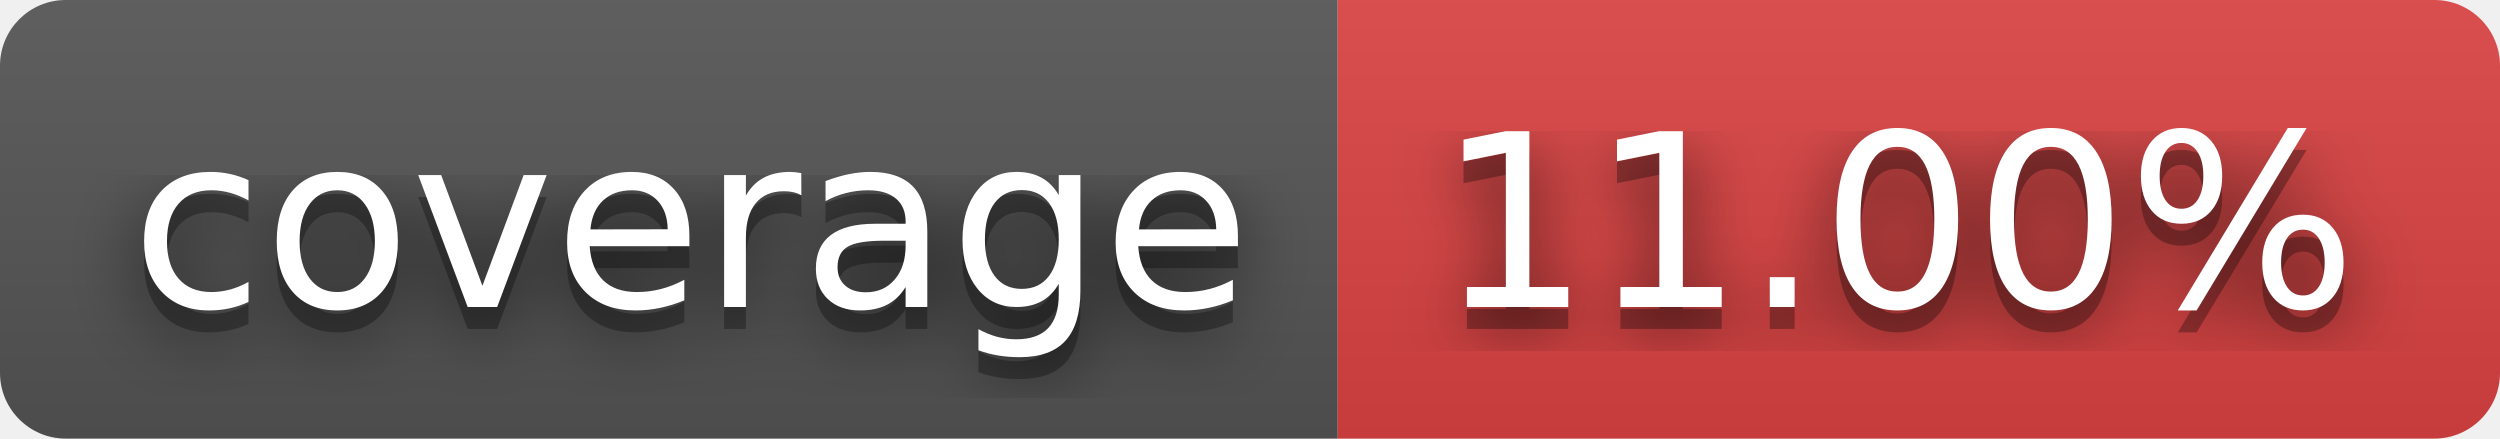
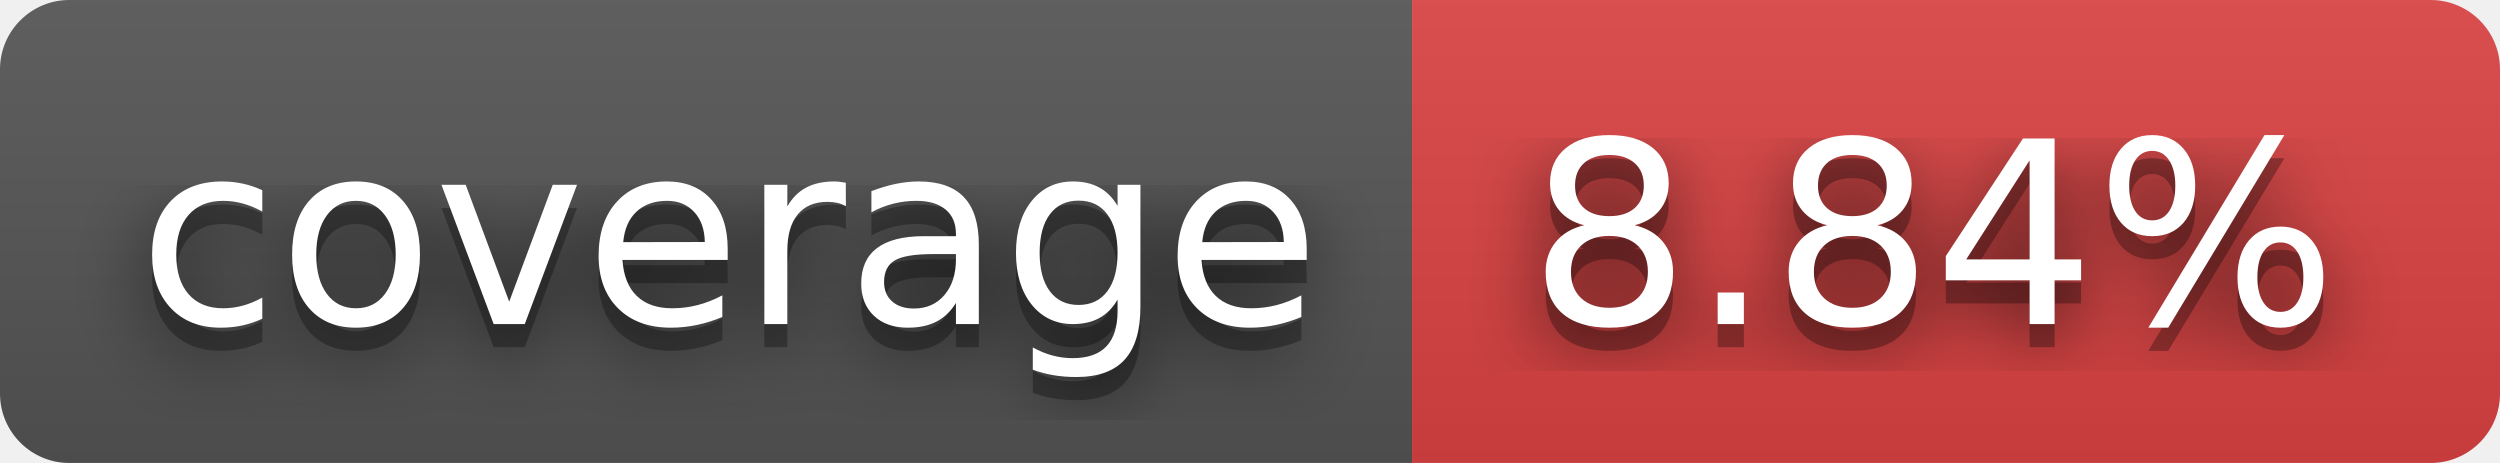
- <svg xmlns="http://www.w3.org/2000/svg" width="114" height="20" role="img" aria-label="coverage: 11.00%">
+ <svg xmlns="http://www.w3.org/2000/svg" width="108" height="20" role="img" aria-label="coverage: 8.84%">
  <filter id="blur">
    <feGaussianBlur stdDeviation="16" />
  </filter>
  <linearGradient id="s" x2="0" y2="100%">
    <stop offset="0" stop-color="#bbb" stop-opacity=".1" />
    <stop offset="1" stop-opacity=".1" />
  </linearGradient>
  <clipPath id="r">
-     <rect width="114" height="20" rx="3" />
+     <rect width="108" height="20" rx="3" />
  </clipPath>
  <g clip-path="url(#r)">
    <rect width="61" height="20" fill="#555" />
-     <rect x="61" width="53" height="20" fill="#dd4343" />
-     <rect width="114" height="20" fill="url(#s)" />
+     <rect x="61" width="47" height="20" fill="#dd4343" />
+     <rect width="108" height="20" fill="url(#s)" />
  </g>
  <g fill="#fff" text-anchor="middle" font-family="Verdana,Geneva,DejaVu Sans,sans-serif" text-rendering="geometricPrecision" font-size="110">
    <g transform="scale(.1)">
      <g aria-hidden="true" fill="#010101">
        <text x="315" y="150" fill-opacity=".8" filter="url(#blur)" textLength="510">coverage</text>
        <text x="315" y="150" fill-opacity=".3" textLength="510">coverage</text>
      </g>
      <text x="315" y="140" textLength="510">coverage</text>
    </g>
    <g transform="scale(.1)">
      <g aria-hidden="true" fill="#010101">
-         <text x="865" y="150" fill-opacity=".8" filter="url(#blur)" textLength="430">11.00%</text>
-         <text x="865" y="150" fill-opacity=".3" textLength="430">11.00%</text>
+         <text x="835" y="150" fill-opacity=".8" filter="url(#blur)" textLength="370">8.84%</text>
+         <text x="835" y="150" fill-opacity=".3" textLength="370">8.84%</text>
      </g>
-       <text x="865" y="140" textLength="430">11.00%</text>
+       <text x="835" y="140" textLength="370">8.84%</text>
    </g>
  </g>
</svg>
